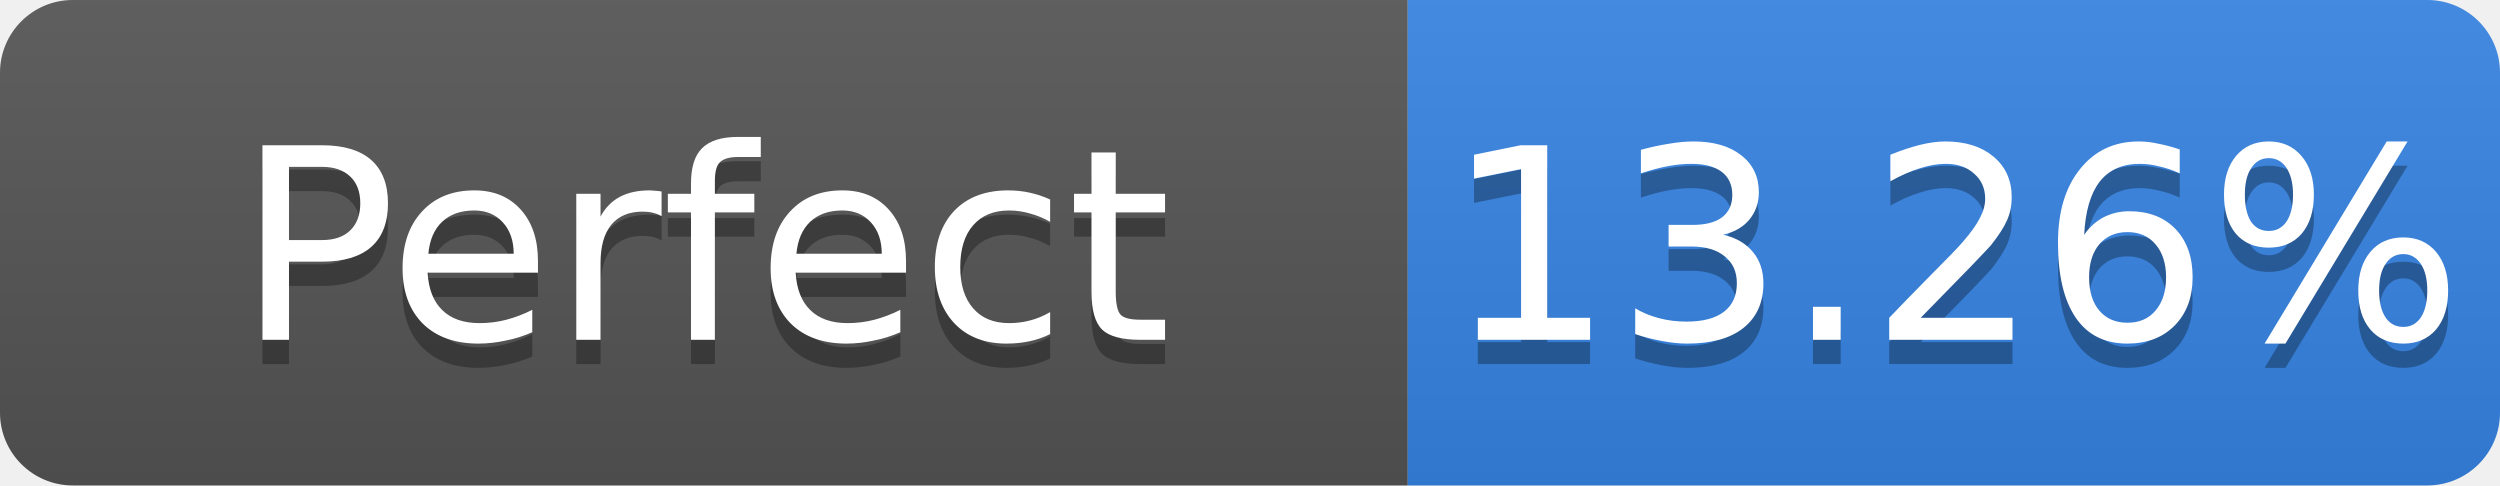
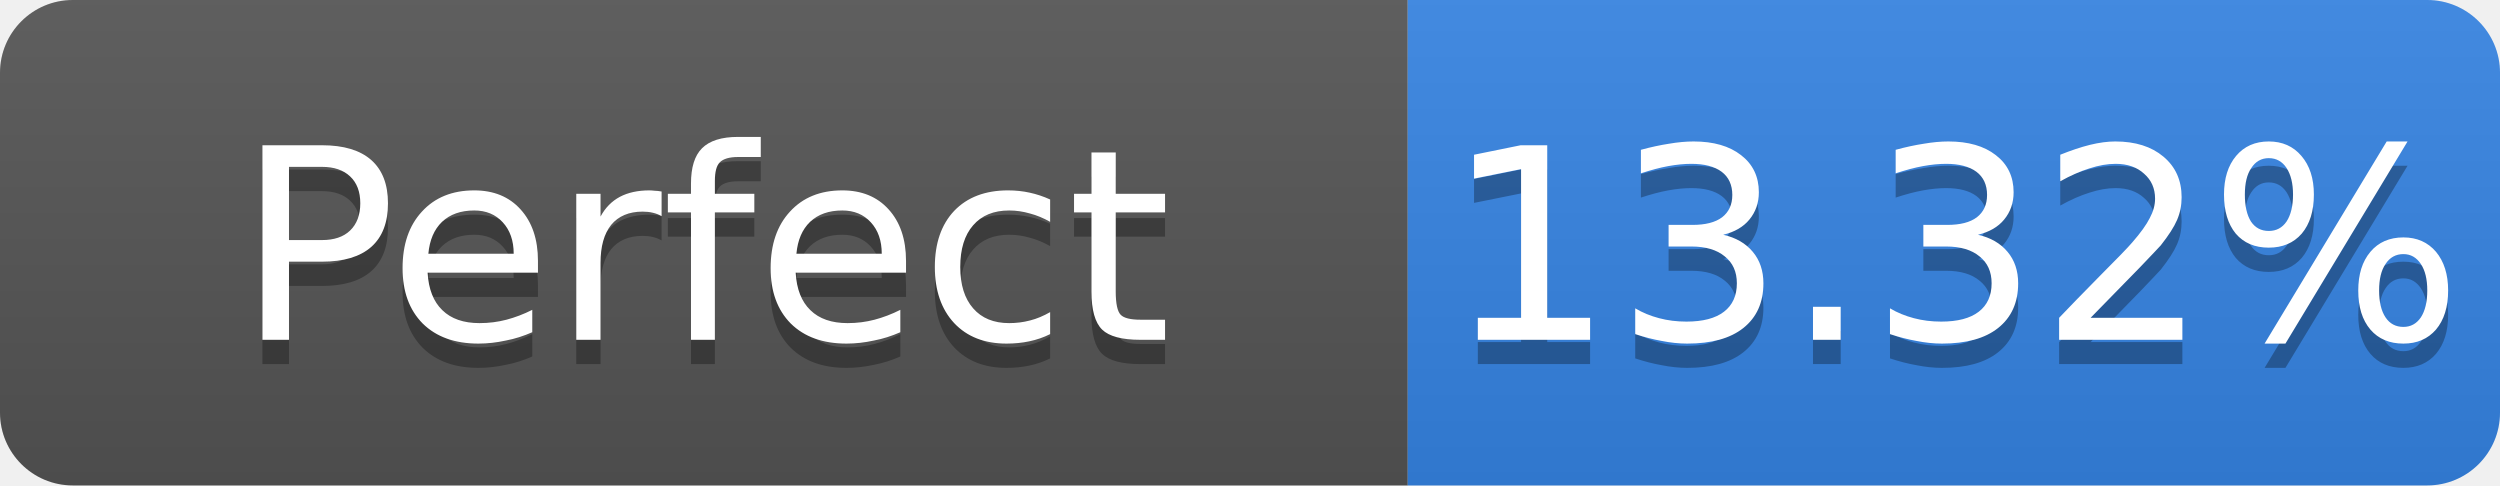
- <svg xmlns="http://www.w3.org/2000/svg" width="103" height="20" role="img" aria-label="Perfect: 13.26%">
+ <svg xmlns="http://www.w3.org/2000/svg" width="103" height="20" role="img" aria-label="Perfect: 13.32%">
  <linearGradient id="s" x2="0" y2="100%">
    <stop offset="0" stop-color="#bbb" stop-opacity=".1" />
    <stop offset="1" stop-opacity=".1" />
  </linearGradient>
  <clipPath id="r">
    <rect width="103" height="20" rx="3" fill="#fff" />
  </clipPath>
  <g clip-path="url(#r)">
    <rect width="58" height="20" fill="#555" />
    <rect x="58" width="45" height="20" fill="#3584e4" />
    <rect width="103" height="20" fill="url(#s)" />
  </g>
  <g fill="#fff" text-anchor="middle" font-family="Verdana,Geneva,DejaVu Sans,sans-serif" font-size="11">
    <text x="29.0" y="15" fill="#010101" fill-opacity=".3">Perfect</text>
    <text x="29.0" y="14">Perfect</text>
-     <text x="80.5" y="15" fill="#010101" fill-opacity=".3">13.26%</text>
-     <text x="80.5" y="14">13.26%</text>
+     <text x="80.5" y="15" fill="#010101" fill-opacity=".3">13.32%</text>
+     <text x="80.5" y="14">13.32%</text>
  </g>
</svg>
